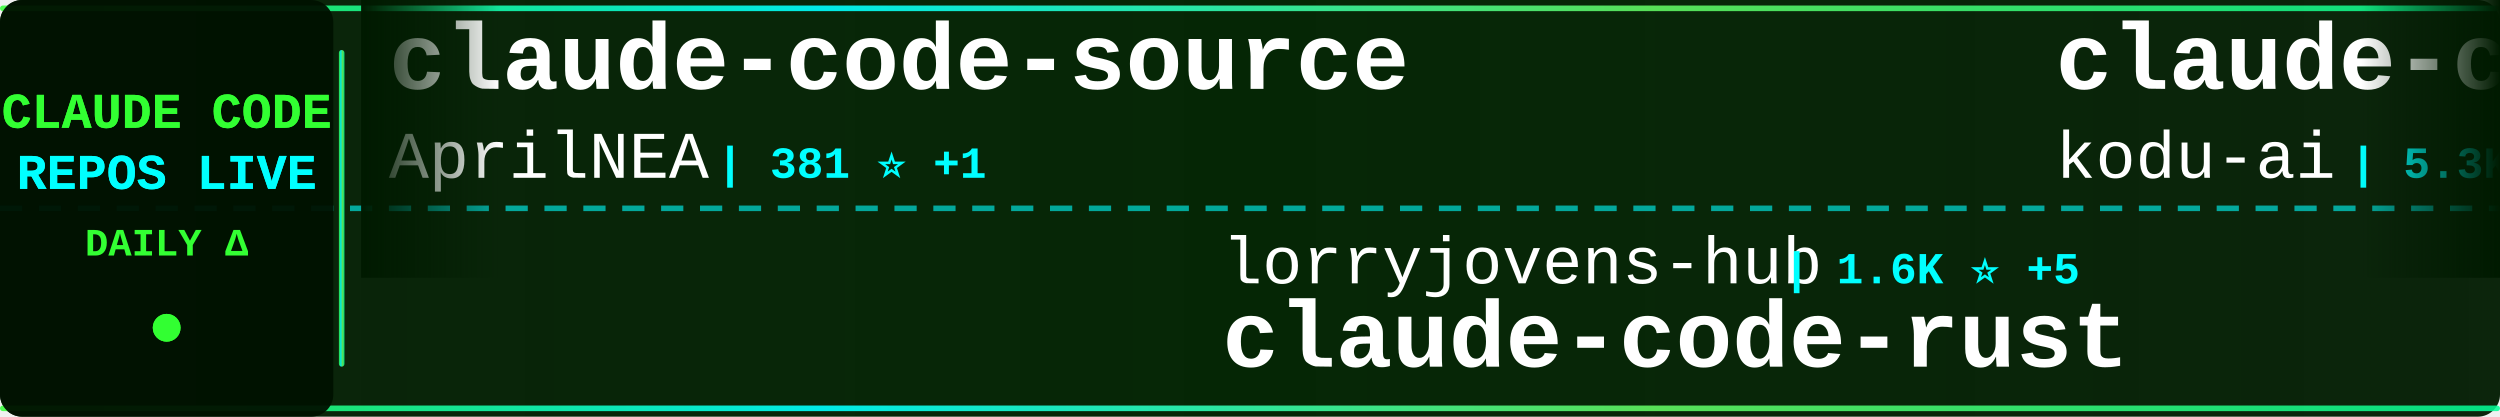
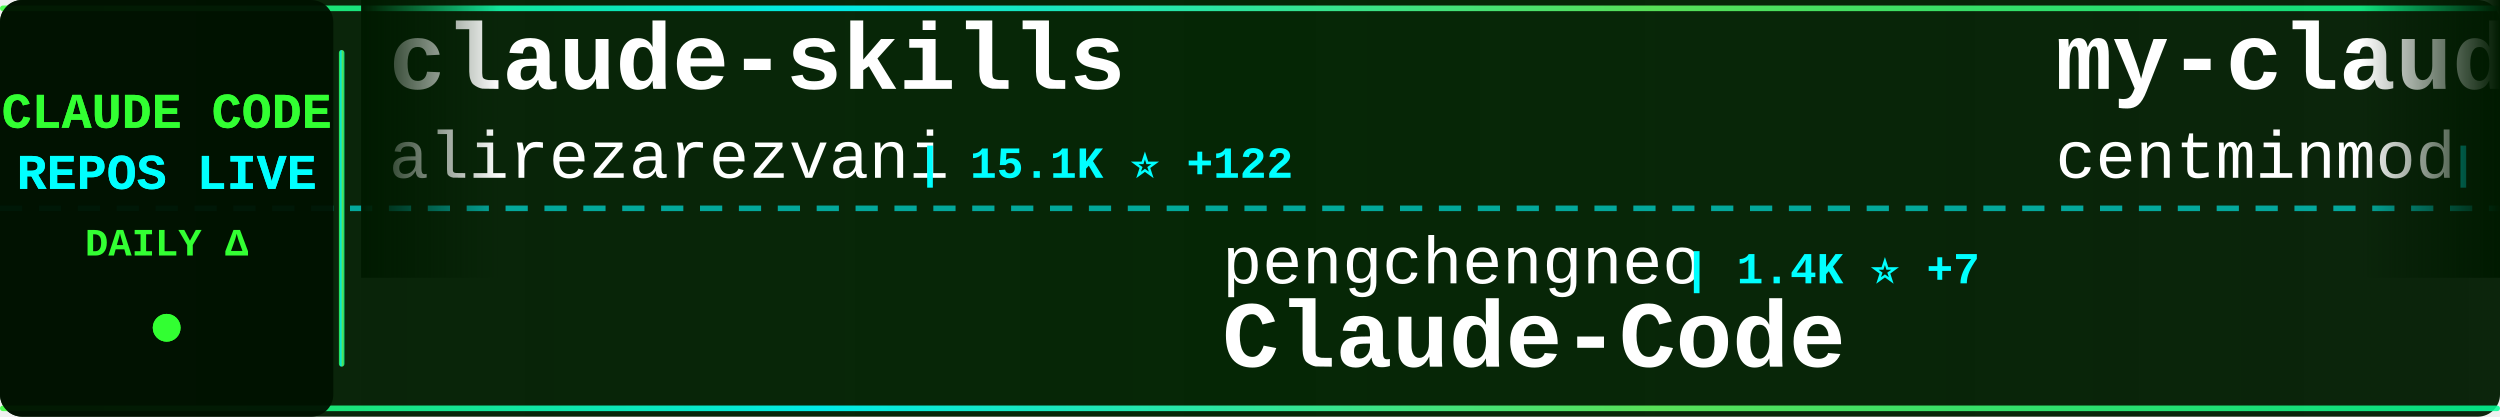
<svg xmlns="http://www.w3.org/2000/svg" width="900" height="150">
  <defs>
    <linearGradient id="tickerBg" x1="0%" y1="0%" x2="100%" y2="0%">
      <stop offset="0%" style="stop-color:#001a00;stop-opacity:0.95" />
      <stop offset="50%" style="stop-color:#002200;stop-opacity:0.98" />
      <stop offset="100%" style="stop-color:#001a00;stop-opacity:0.95" />
    </linearGradient>
    <linearGradient id="borderGrad" x1="0%" y1="0%" x2="100%" y2="0%">
      <stop offset="0%" style="stop-color:#33ff33;stop-opacity:0.85">
        <animate attributeName="stop-opacity" values="0.85;1;0.85" dur="2s" repeatCount="indefinite" />
      </stop>
      <stop offset="33%" style="stop-color:#00ffff;stop-opacity:0.9">
        <animate attributeName="stop-opacity" values="0.9;1;0.9" dur="2.2s" repeatCount="indefinite" />
      </stop>
      <stop offset="66%" style="stop-color:#66ff66;stop-opacity:0.85">
        <animate attributeName="stop-opacity" values="0.85;1;0.85" dur="1.8s" repeatCount="indefinite" />
      </stop>
      <stop offset="100%" style="stop-color:#00ff99;stop-opacity:0.85">
        <animate attributeName="stop-opacity" values="0.85;1;0.85" dur="2s" repeatCount="indefinite" />
      </stop>
    </linearGradient>
    <filter id="textGlow">
      <feGaussianBlur stdDeviation="0.1" result="coloredBlur" />
      <feMerge>
        <feMergeNode in="coloredBlur" />
        <feMergeNode in="SourceGraphic" />
      </feMerge>
    </filter>
    <filter id="metricGlow">
      <feGaussianBlur stdDeviation="0.2" result="coloredBlur" />
      <feMerge>
        <feMergeNode in="coloredBlur" />
        <feMergeNode in="SourceGraphic" />
      </feMerge>
    </filter>
    <linearGradient id="leftFade" x1="0%" y1="0%" x2="100%" y2="0%">
      <stop offset="0%" style="stop-color:#001a00;stop-opacity:1" />
      <stop offset="100%" style="stop-color:#001a00;stop-opacity:0" />
    </linearGradient>
    <linearGradient id="rightFade" x1="0%" y1="0%" x2="100%" y2="0%">
      <stop offset="0%" style="stop-color:#001a00;stop-opacity:0" />
      <stop offset="100%" style="stop-color:#001a00;stop-opacity:1" />
    </linearGradient>
  </defs>
  <rect width="900" height="150" fill="url(#tickerBg)" rx="8" />
  <rect x="0" y="2" width="900" height="2" fill="url(#borderGrad)" rx="1" />
  <rect x="0" y="146" width="900" height="2" fill="url(#borderGrad)" rx="1" />
  <line x1="0" y1="75" x2="900" y2="75" stroke="#00ffff" stroke-width="2" stroke-dasharray="8 6" opacity="0.6" />
  <rect x="0" y="0" width="120" height="150" fill="#001100" opacity="0.95" rx="8" />
  <text x="60" y="46" font-family="'Courier New', monospace" font-size="18" font-weight="bold" fill="#33ff33" text-anchor="middle" filter="url(#textGlow)">
    CLAUDE CODE
  </text>
  <text x="60" y="68" font-family="'Courier New', monospace" font-size="18" font-weight="bold" fill="#00ffff" text-anchor="middle" filter="url(#textGlow)">
    REPOS LIVE
  </text>
  <text x="60" y="92" font-family="'Courier New', monospace" font-size="14" font-weight="bold" fill="#33ff33" text-anchor="middle">
    DAILY Δ
  </text>
  <circle cx="60" cy="118" r="5" fill="#33ff33" filter="url(#metricGlow)">
    <animate attributeName="r" values="4;6;4" dur="1.5s" repeatCount="indefinite" />
    <animate attributeName="opacity" values="0.6;1;0.6" dur="1.5s" repeatCount="indefinite" />
  </circle>
  <rect x="122" y="18" width="2" height="114" fill="url(#borderGrad)" rx="1" />
  <clipPath id="tickerClip">
    <rect x="130" y="0" width="770" height="150" />
  </clipPath>
  <g clip-path="url(#tickerClip)">
    <g id="tickerItems">
      <animateTransform attributeName="transform" attributeType="XML" type="translate" from="0 0" to="-3000 0" dur="54s" repeatCount="indefinite" />
      <g transform="translate(0, 0)">
-         <text x="140" y="32" font-family="'Courier New', monospace" font-size="34" font-weight="bold" fill="#ffffff">claude-code-source</text>
-         <text x="140" y="64" font-family="'Courier New', monospace" font-size="24" font-weight="normal" fill="#ffffff" opacity="1.0">AprilNEA</text>
-         <text x="258" y="64" font-family="'Courier New', monospace" font-size="16" font-weight="bold" fill="#00ffff"> | 381 ⭐ +1</text>
+         <text x="140" y="32" font-family="'Courier New', monospace" font-size="34" font-weight="bold" fill="#ffffff">claude-skills</text>
+         <text x="140" y="64" font-family="'Courier New', monospace" font-size="24" font-weight="normal" fill="#ffffff" opacity="1.0">alirezarezvani</text>
+         <text x="330" y="64" font-family="'Courier New', monospace" font-size="16" font-weight="bold" fill="#00ffff"> | 15.1K ⭐ +122</text>
      </g>
      <g transform="translate(300, 0)">
-         <text x="140" y="102" font-family="'Courier New', monospace" font-size="24" font-weight="normal" fill="#ffffff" opacity="1.0">lorryjovens-hub</text>
-         <text x="342" y="102" font-family="'Courier New', monospace" font-size="16" font-weight="bold" fill="#00ffff"> | 1.6K ⭐ +5</text>
-         <text x="140" y="132" font-family="'Courier New', monospace" font-size="34" font-weight="bold" fill="#ffffff">claude-code-rust</text>
+         <text x="140" y="102" font-family="'Courier New', monospace" font-size="24" font-weight="normal" fill="#ffffff" opacity="1.0">pengchengneo</text>
+         <text x="306" y="102" font-family="'Courier New', monospace" font-size="16" font-weight="bold" fill="#00ffff"> | 1.4K ⭐ +7</text>
+         <text x="140" y="132" font-family="'Courier New', monospace" font-size="34" font-weight="bold" fill="#ffffff">Claude-Code</text>
      </g>
      <g transform="translate(600, 0)">
-         <text x="140" y="32" font-family="'Courier New', monospace" font-size="34" font-weight="bold" fill="#ffffff">claude-coder</text>
-         <text x="140" y="64" font-family="'Courier New', monospace" font-size="24" font-weight="normal" fill="#ffffff" opacity="1.0">kodu-ai</text>
-         <text x="246" y="64" font-family="'Courier New', monospace" font-size="16" font-weight="bold" fill="#00ffff"> | 5.3K ⭐</text>
+         <text x="140" y="32" font-family="'Courier New', monospace" font-size="34" font-weight="bold" fill="#ffffff">my-claude-code-setup</text>
+         <text x="140" y="64" font-family="'Courier New', monospace" font-size="24" font-weight="normal" fill="#ffffff" opacity="1.0">centminmod</text>
+         <text x="282" y="64" font-family="'Courier New', monospace" font-size="16" font-weight="bold" fill="#00ffff"> | 2.3K ⭐ +1</text>
      </g>
      <g transform="translate(900, 0)">
-         <text x="140" y="102" font-family="'Courier New', monospace" font-size="24" font-weight="normal" fill="#ffffff" opacity="1.0">multica-ai</text>
-         <text x="282" y="102" font-family="'Courier New', monospace" font-size="16" font-weight="bold" fill="#00ffff"> | 132.3K ⭐ +1.6K</text>
-         <text x="140" y="132" font-family="'Courier New', monospace" font-size="34" font-weight="bold" fill="#ffffff">andrej-karpathy-skills</text>
+         <text x="140" y="102" font-family="'Courier New', monospace" font-size="24" font-weight="normal" fill="#ffffff" opacity="1.0">feiskyer</text>
+         <text x="258" y="102" font-family="'Courier New', monospace" font-size="16" font-weight="bold" fill="#00ffff"> | 1.5K ⭐ +2</text>
+         <text x="140" y="132" font-family="'Courier New', monospace" font-size="34" font-weight="bold" fill="#ffffff">claude-code-settings</text>
      </g>
      <g transform="translate(1200, 0)">
-         <text x="140" y="32" font-family="'Courier New', monospace" font-size="34" font-weight="bold" fill="#ffffff">claude-code-source-build</text>
-         <text x="140" y="64" font-family="'Courier New', monospace" font-size="24" font-weight="normal" fill="#ffffff" opacity="1.0">andrew-kramer-inno</text>
-         <text x="378" y="64" font-family="'Courier New', monospace" font-size="16" font-weight="bold" fill="#00ffff"> | 588 ⭐</text>
+         <text x="140" y="32" font-family="'Courier New', monospace" font-size="34" font-weight="bold" fill="#ffffff">claude-code-base-action</text>
+         <text x="140" y="64" font-family="'Courier New', monospace" font-size="24" font-weight="normal" fill="#ffffff" opacity="1.0">anthropics</text>
+         <text x="282" y="64" font-family="'Courier New', monospace" font-size="16" font-weight="bold" fill="#00ffff"> | 828 ⭐</text>
      </g>
      <g transform="translate(1500, 0)">
-         <text x="140" y="102" font-family="'Courier New', monospace" font-size="24" font-weight="normal" fill="#ffffff" opacity="1.0">Yeachan-Heo</text>
-         <text x="294" y="102" font-family="'Courier New', monospace" font-size="16" font-weight="bold" fill="#00ffff"> | 34.0K ⭐ +62</text>
-         <text x="140" y="132" font-family="'Courier New', monospace" font-size="34" font-weight="bold" fill="#ffffff">oh-my-claudecode</text>
+         <text x="140" y="102" font-family="'Courier New', monospace" font-size="24" font-weight="normal" fill="#ffffff" opacity="1.0">sickn33</text>
+         <text x="246" y="102" font-family="'Courier New', monospace" font-size="16" font-weight="bold" fill="#00ffff"> | 37.7K ⭐ +100</text>
+         <text x="140" y="132" font-family="'Courier New', monospace" font-size="34" font-weight="bold" fill="#ffffff">antigravity-awesome-skil...</text>
      </g>
      <g transform="translate(1800, 0)">
+         <text x="140" y="32" font-family="'Courier New', monospace" font-size="34" font-weight="bold" fill="#ffffff">claude-code-my-workflow</text>
+         <text x="140" y="64" font-family="'Courier New', monospace" font-size="24" font-weight="normal" fill="#ffffff" opacity="1.0">pedrohcgs</text>
+         <text x="270" y="64" font-family="'Courier New', monospace" font-size="16" font-weight="bold" fill="#00ffff"> | 1.1K ⭐ +6</text>
+       </g>
+       <g transform="translate(2100, 0)">
+         <text x="140" y="102" font-family="'Courier New', monospace" font-size="24" font-weight="normal" fill="#ffffff" opacity="1.0">Windy3f3f3f3f</text>
+         <text x="318" y="102" font-family="'Courier New', monospace" font-size="16" font-weight="bold" fill="#00ffff"> | 1.2K ⭐ +7</text>
+         <text x="140" y="132" font-family="'Courier New', monospace" font-size="34" font-weight="bold" fill="#ffffff">claude-code-from-scratch</text>
+       </g>
+       <g transform="translate(2400, 0)">
        <text x="140" y="32" font-family="'Courier New', monospace" font-size="34" font-weight="bold" fill="#ffffff">claude-code-spec-workflo...</text>
        <text x="140" y="64" font-family="'Courier New', monospace" font-size="24" font-weight="normal" fill="#ffffff" opacity="1.0">Pimzino</text>
        <text x="246" y="64" font-family="'Courier New', monospace" font-size="16" font-weight="bold" fill="#00ffff"> | 3.7K ⭐ +2</text>
      </g>
-       <g transform="translate(2100, 0)">
+       <g transform="translate(2700, 0)">
        <text x="140" y="102" font-family="'Courier New', monospace" font-size="24" font-weight="normal" fill="#ffffff" opacity="1.0">carlvellotti</text>
        <text x="306" y="102" font-family="'Courier New', monospace" font-size="16" font-weight="bold" fill="#00ffff"> | 2.0K ⭐ +4</text>
        <text x="140" y="132" font-family="'Courier New', monospace" font-size="34" font-weight="bold" fill="#ffffff">claude-code-pm-course</text>
      </g>
-       <g transform="translate(2400, 0)">
-         <text x="140" y="32" font-family="'Courier New', monospace" font-size="34" font-weight="bold" fill="#ffffff">Claude-code</text>
-         <text x="140" y="64" font-family="'Courier New', monospace" font-size="24" font-weight="normal" fill="#ffffff" opacity="1.0">fazxes</text>
-         <text x="234" y="64" font-family="'Courier New', monospace" font-size="16" font-weight="bold" fill="#00ffff"> | 215 ⭐</text>
-       </g>
-       <g transform="translate(2700, 0)">
-         <text x="140" y="102" font-family="'Courier New', monospace" font-size="24" font-weight="normal" fill="#ffffff" opacity="1.0">anthropics</text>
-         <text x="282" y="102" font-family="'Courier New', monospace" font-size="16" font-weight="bold" fill="#00ffff"> | 135.7K ⭐ +831</text>
-         <text x="140" y="132" font-family="'Courier New', monospace" font-size="34" font-weight="bold" fill="#ffffff">skills</text>
-       </g>
      <g transform="translate(3000, 0)">
-         <text x="140" y="32" font-family="'Courier New', monospace" font-size="34" font-weight="bold" fill="#ffffff">claude-code-source</text>
-         <text x="140" y="64" font-family="'Courier New', monospace" font-size="24" font-weight="normal" fill="#ffffff" opacity="1.0">AprilNEA</text>
-         <text x="258" y="64" font-family="'Courier New', monospace" font-size="16" font-weight="bold" fill="#00ffff"> | 381 ⭐ +1</text>
+         <text x="140" y="32" font-family="'Courier New', monospace" font-size="34" font-weight="bold" fill="#ffffff">claude-skills</text>
+         <text x="140" y="64" font-family="'Courier New', monospace" font-size="24" font-weight="normal" fill="#ffffff" opacity="1.0">alirezarezvani</text>
+         <text x="330" y="64" font-family="'Courier New', monospace" font-size="16" font-weight="bold" fill="#00ffff"> | 15.1K ⭐ +122</text>
      </g>
      <g transform="translate(3300, 0)">
-         <text x="140" y="102" font-family="'Courier New', monospace" font-size="24" font-weight="normal" fill="#ffffff" opacity="1.0">lorryjovens-hub</text>
-         <text x="342" y="102" font-family="'Courier New', monospace" font-size="16" font-weight="bold" fill="#00ffff"> | 1.6K ⭐ +5</text>
-         <text x="140" y="132" font-family="'Courier New', monospace" font-size="34" font-weight="bold" fill="#ffffff">claude-code-rust</text>
+         <text x="140" y="102" font-family="'Courier New', monospace" font-size="24" font-weight="normal" fill="#ffffff" opacity="1.0">pengchengneo</text>
+         <text x="306" y="102" font-family="'Courier New', monospace" font-size="16" font-weight="bold" fill="#00ffff"> | 1.4K ⭐ +7</text>
+         <text x="140" y="132" font-family="'Courier New', monospace" font-size="34" font-weight="bold" fill="#ffffff">Claude-Code</text>
      </g>
      <g transform="translate(3600, 0)">
-         <text x="140" y="32" font-family="'Courier New', monospace" font-size="34" font-weight="bold" fill="#ffffff">claude-coder</text>
-         <text x="140" y="64" font-family="'Courier New', monospace" font-size="24" font-weight="normal" fill="#ffffff" opacity="1.0">kodu-ai</text>
-         <text x="246" y="64" font-family="'Courier New', monospace" font-size="16" font-weight="bold" fill="#00ffff"> | 5.3K ⭐</text>
+         <text x="140" y="32" font-family="'Courier New', monospace" font-size="34" font-weight="bold" fill="#ffffff">my-claude-code-setup</text>
+         <text x="140" y="64" font-family="'Courier New', monospace" font-size="24" font-weight="normal" fill="#ffffff" opacity="1.0">centminmod</text>
+         <text x="282" y="64" font-family="'Courier New', monospace" font-size="16" font-weight="bold" fill="#00ffff"> | 2.3K ⭐ +1</text>
      </g>
      <g transform="translate(3900, 0)">
-         <text x="140" y="102" font-family="'Courier New', monospace" font-size="24" font-weight="normal" fill="#ffffff" opacity="1.0">multica-ai</text>
-         <text x="282" y="102" font-family="'Courier New', monospace" font-size="16" font-weight="bold" fill="#00ffff"> | 132.3K ⭐ +1.6K</text>
-         <text x="140" y="132" font-family="'Courier New', monospace" font-size="34" font-weight="bold" fill="#ffffff">andrej-karpathy-skills</text>
+         <text x="140" y="102" font-family="'Courier New', monospace" font-size="24" font-weight="normal" fill="#ffffff" opacity="1.0">feiskyer</text>
+         <text x="258" y="102" font-family="'Courier New', monospace" font-size="16" font-weight="bold" fill="#00ffff"> | 1.5K ⭐ +2</text>
+         <text x="140" y="132" font-family="'Courier New', monospace" font-size="34" font-weight="bold" fill="#ffffff">claude-code-settings</text>
      </g>
    </g>
  </g>
  <rect x="130" y="0" width="50" height="100" fill="url(#leftFade)" />
  <rect x="850" y="0" width="50" height="100" fill="url(#rightFade)" />
</svg>
